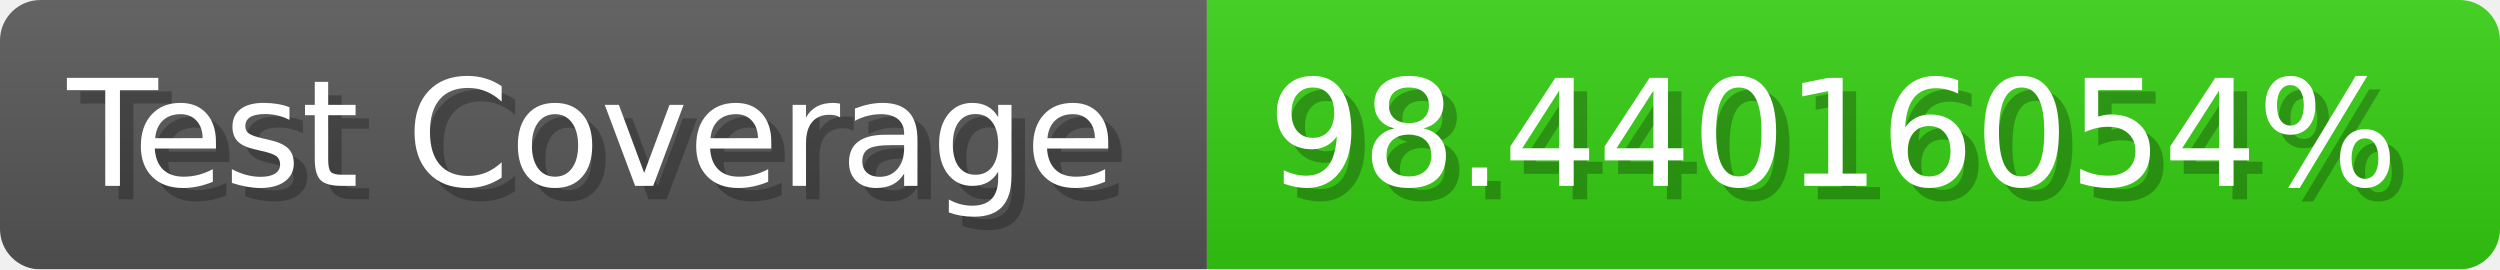
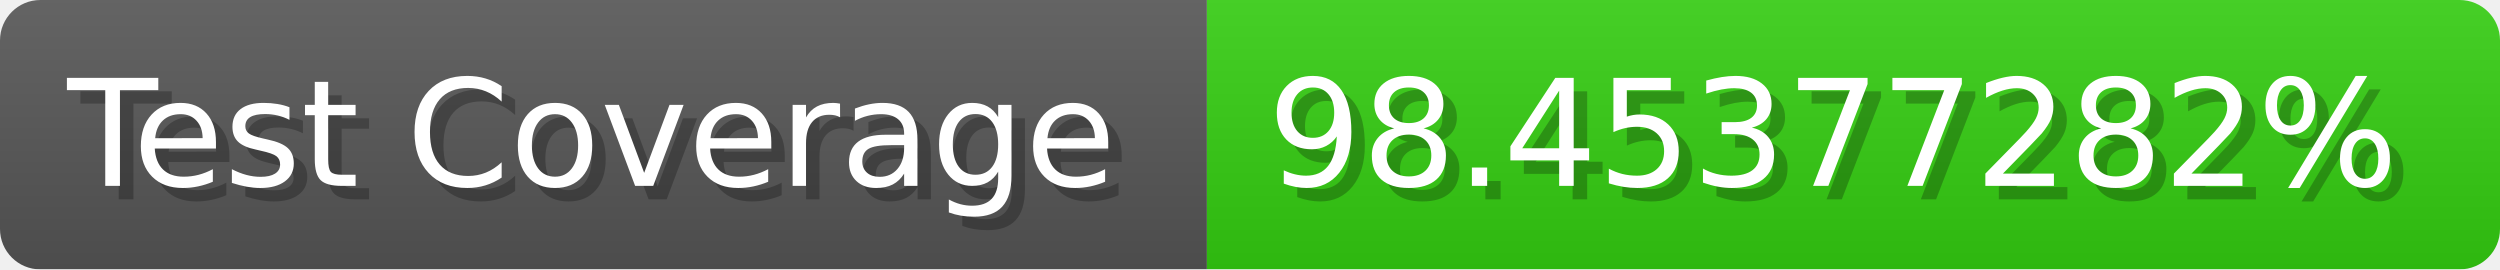
- <svg xmlns="http://www.w3.org/2000/svg" width="185.6" height="20" viewBox="0 0 1856 200" role="img" aria-label="Test Coverage: 98.44016054%">
+ <svg xmlns="http://www.w3.org/2000/svg" width="185.6" height="20" viewBox="0 0 1856 200" role="img" aria-label="Test Coverage: 98.45377282%">
  <linearGradient id="a" x2="0" y2="100%">
    <stop offset="0" stop-opacity=".1" stop-color="#EEE" />
    <stop offset="1" stop-opacity=".1" />
  </linearGradient>
  <mask id="m">
    <rect width="1856" height="200" rx="30" fill="#FFF" />
  </mask>
  <g mask="url(#m)">
    <rect width="896" height="200" fill="#555" />
    <rect width="960" height="200" fill="#3C1" x="896" />
    <rect width="1856" height="200" fill="url(#a)" />
  </g>
  <g aria-hidden="true" fill="#fff" text-anchor="start" font-family="Verdana,DejaVu Sans,sans-serif" font-size="110">
    <text x="60" y="148" textLength="796" fill="#000" opacity="0.25">Test Coverage</text>
    <text x="50" y="138" textLength="796">Test Coverage</text>
-     <text x="951" y="148" textLength="860" fill="#000" opacity="0.25">98.44016054%</text>
-     <text x="941" y="138" textLength="860">98.44016054%</text>
+     <text x="951" y="148" textLength="860" fill="#000" opacity="0.25">98.45377282%</text>
+     <text x="941" y="138" textLength="860">98.45377282%</text>
  </g>
</svg>
